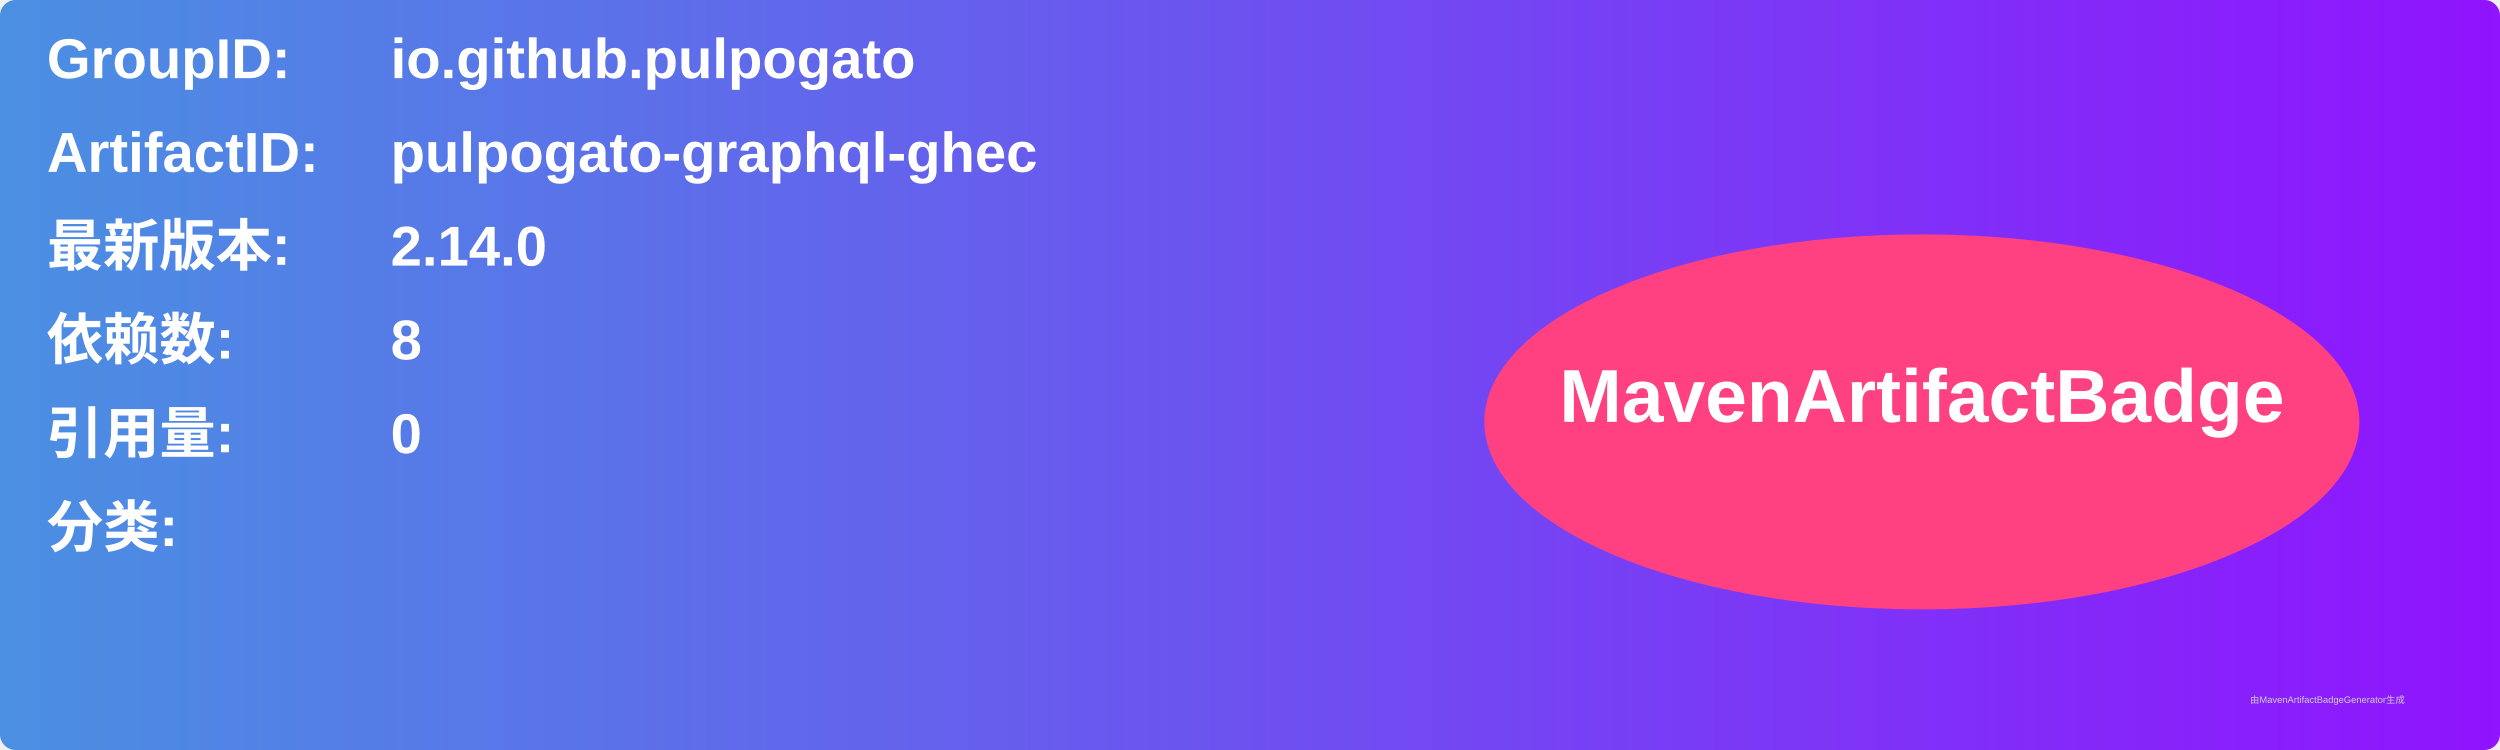
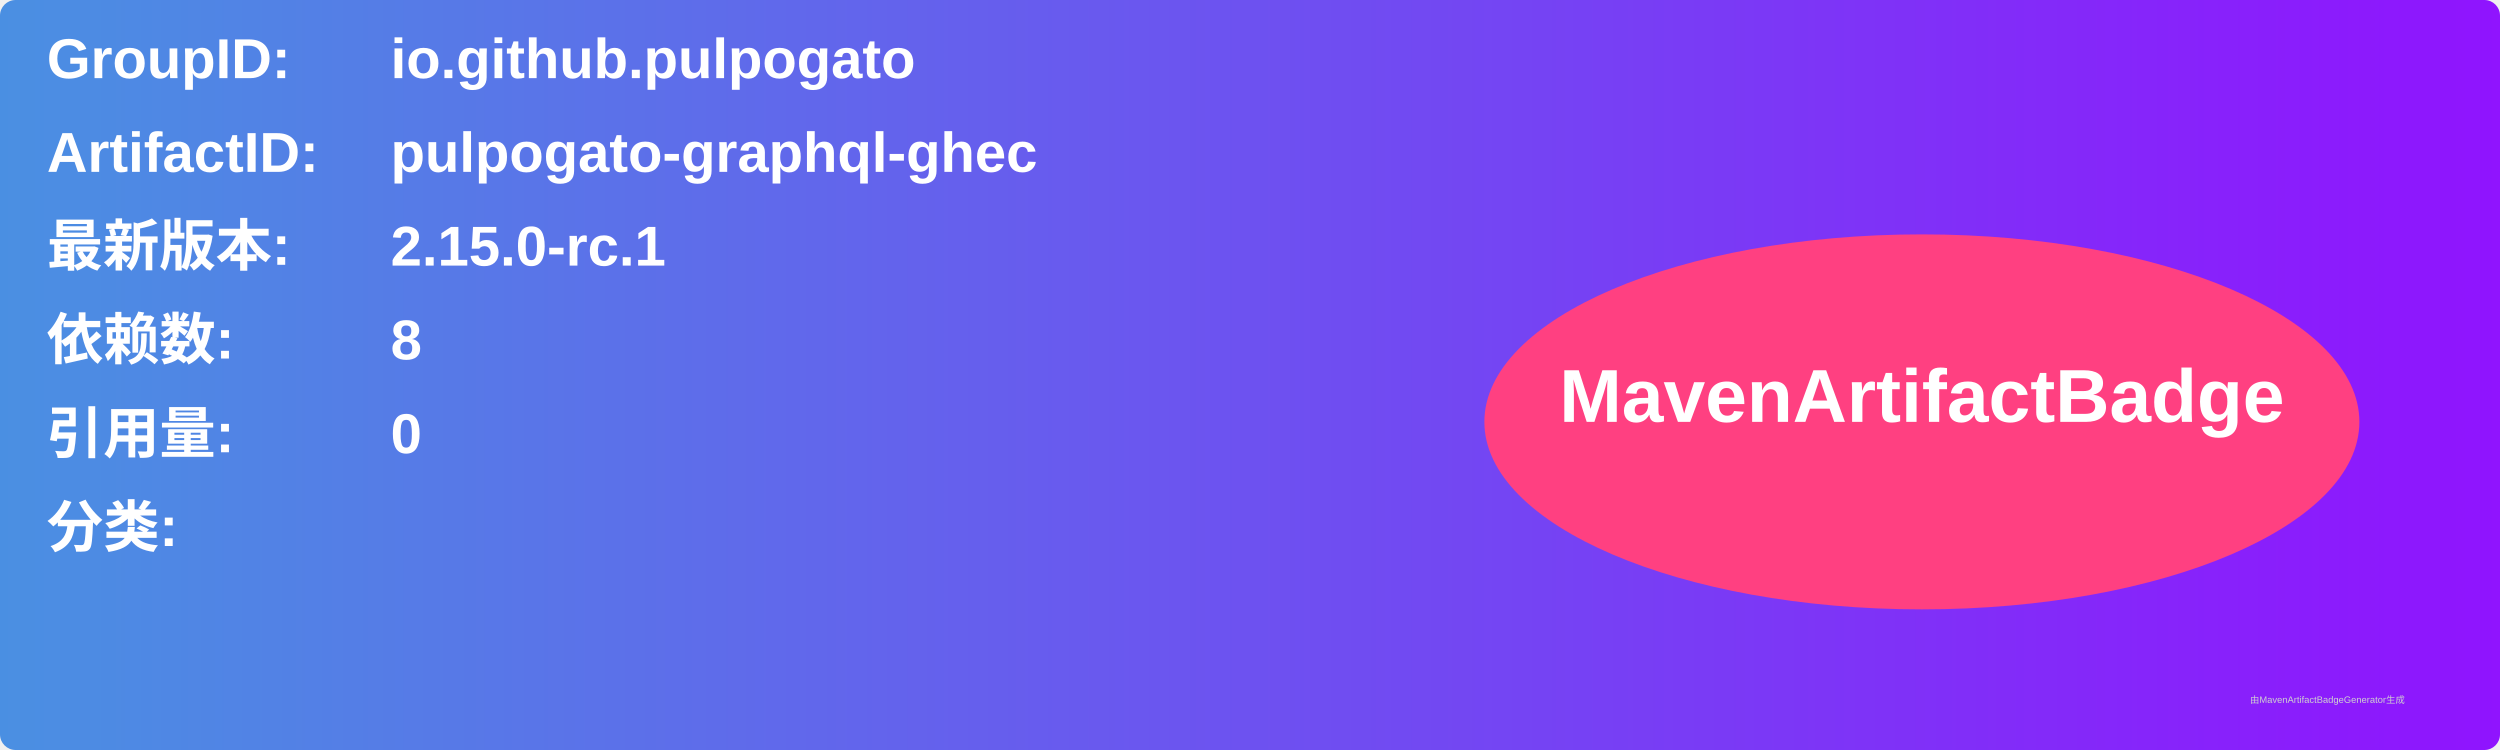
<svg xmlns="http://www.w3.org/2000/svg" width="800" height="240" viewBox="0 0 800 240">
  <linearGradient id="grad" x1="0%" y1="0%" x2="100%" y2="0%">
    <stop offset="0%" stop-color="#4a90e2" />
    <stop offset="100%" stop-color="#9013fe" />
  </linearGradient>
  <rect width="100%" height="100%" rx="5" ry="5" fill="url(#grad)" />
  <g transform="translate(15, 15)">
    <text x="0" y="10" font-family="Arial" font-size="18" fill="white" font-weight="bold" width="260">GroupID:</text>
    <text x="110" y="10" font-family="Arial" font-size="18" fill="white" font-weight="bold" width="460">io.github.pulpogato</text>
    <text x="0" y="40" font-family="Arial" font-size="18" fill="white" font-weight="bold" width="260">ArtifactID:</text>
    <text x="110" y="40" font-family="Arial" font-size="18" fill="white" font-weight="bold" width="460">pulpogato-graphql-ghec</text>
    <text x="0" y="70" font-family="Arial" font-size="18" fill="white" font-weight="bold">最新版本:</text>
    <text x="110" y="70" font-family="Arial" font-size="18" fill="white" font-weight="bold">
-       <tspan font-weight="bold">2.14.0</tspan>
+       <tspan font-weight="bold">2.15.0-rc.1</tspan>
    </text>
    <text x="0" y="100" font-family="Arial" font-size="18" fill="white" font-weight="bold">依赖数: </text>
    <text x="110" y="100" font-family="Arial" font-size="18" fill="white">
      <tspan font-weight="bold">8</tspan>
    </text>
    <text x="0" y="130" font-family="Arial" font-size="18" fill="white" font-weight="bold">引用量: </text>
    <text x="110" y="130" font-family="Arial" font-size="18" fill="white">
      <tspan font-weight="bold">0</tspan>
    </text>
    <text x="0" y="160" font-family="Arial" font-size="18" fill="white" font-weight="bold">分类:</text>
    <text x="10" y="190" font-family="Arial" font-size="10" fill="white">
      <tspan font-weight="bold" />
    </text>
    <ellipse cx="600" cy="120" rx="140" ry="60" fill="#ff4081" />
    <text x="600" y="120" text-anchor="middle" font-family="Arial" font-size="24" fill="white" font-weight="bold">MavenArtifactBadge</text>
  </g>
  <text x="720" y="225" font-family="Arial" font-size="3" fill="#d0d0d0">由MavenArtifactBadgeGenerator生成</text>
</svg>
